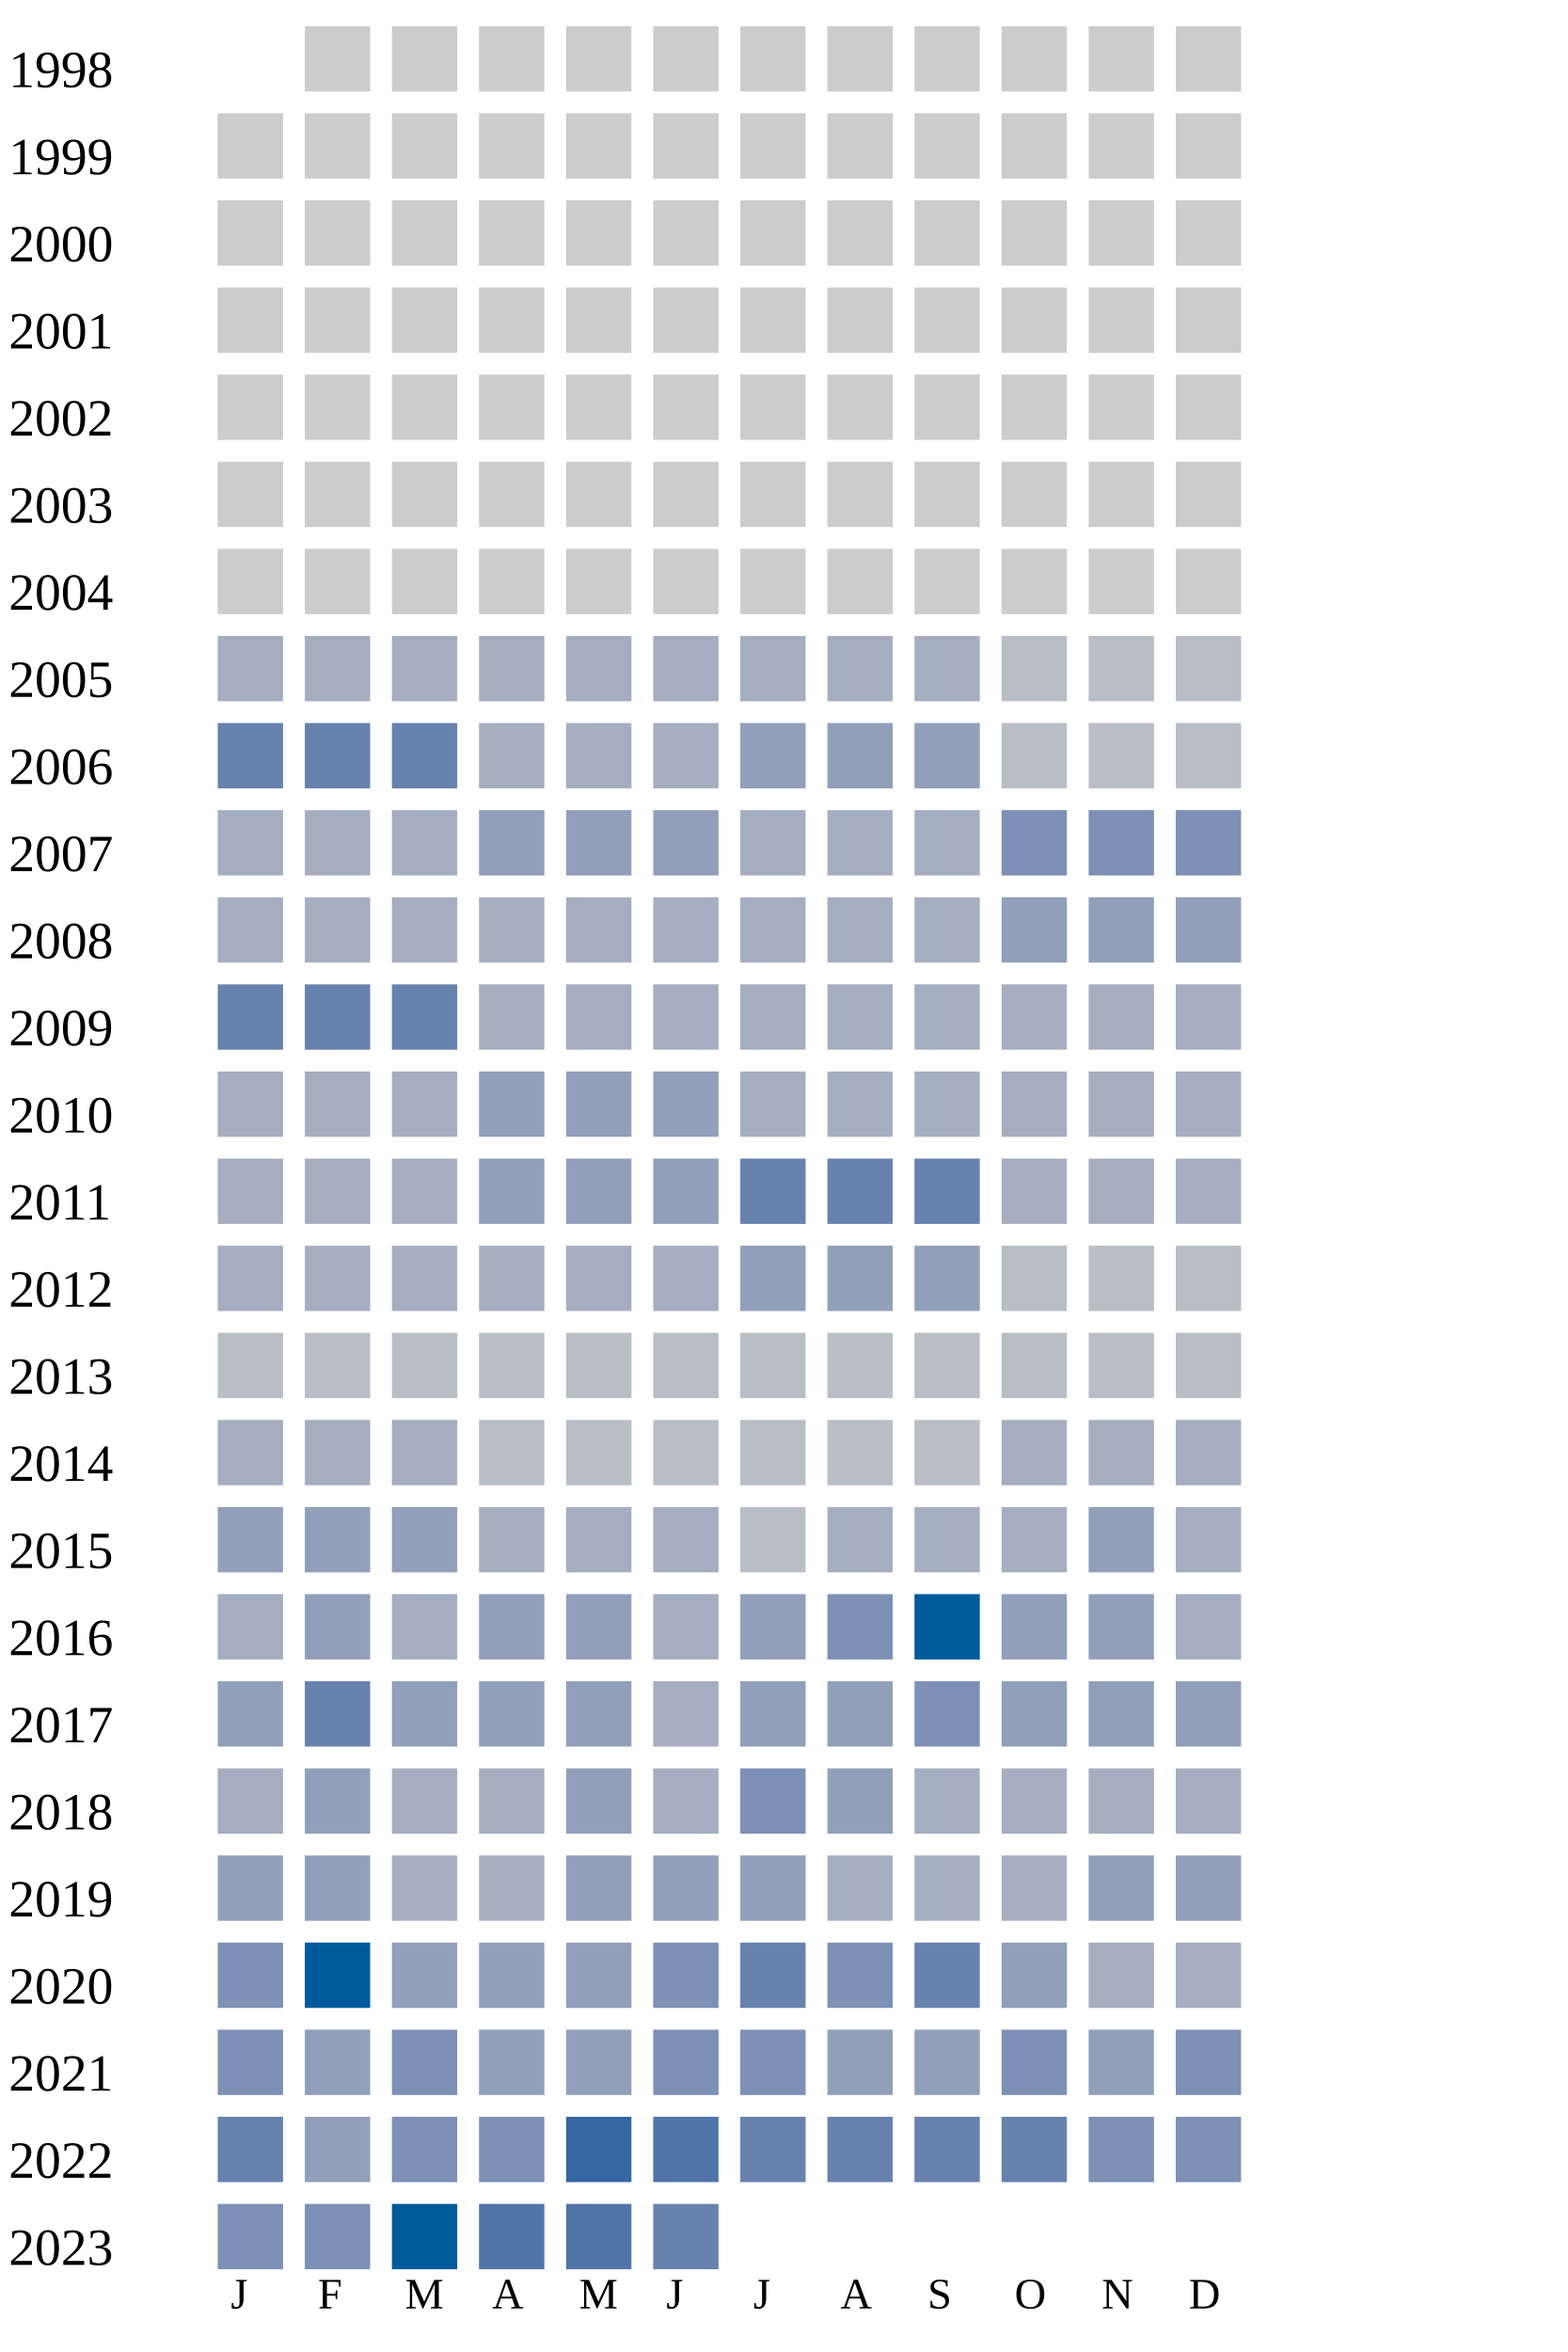
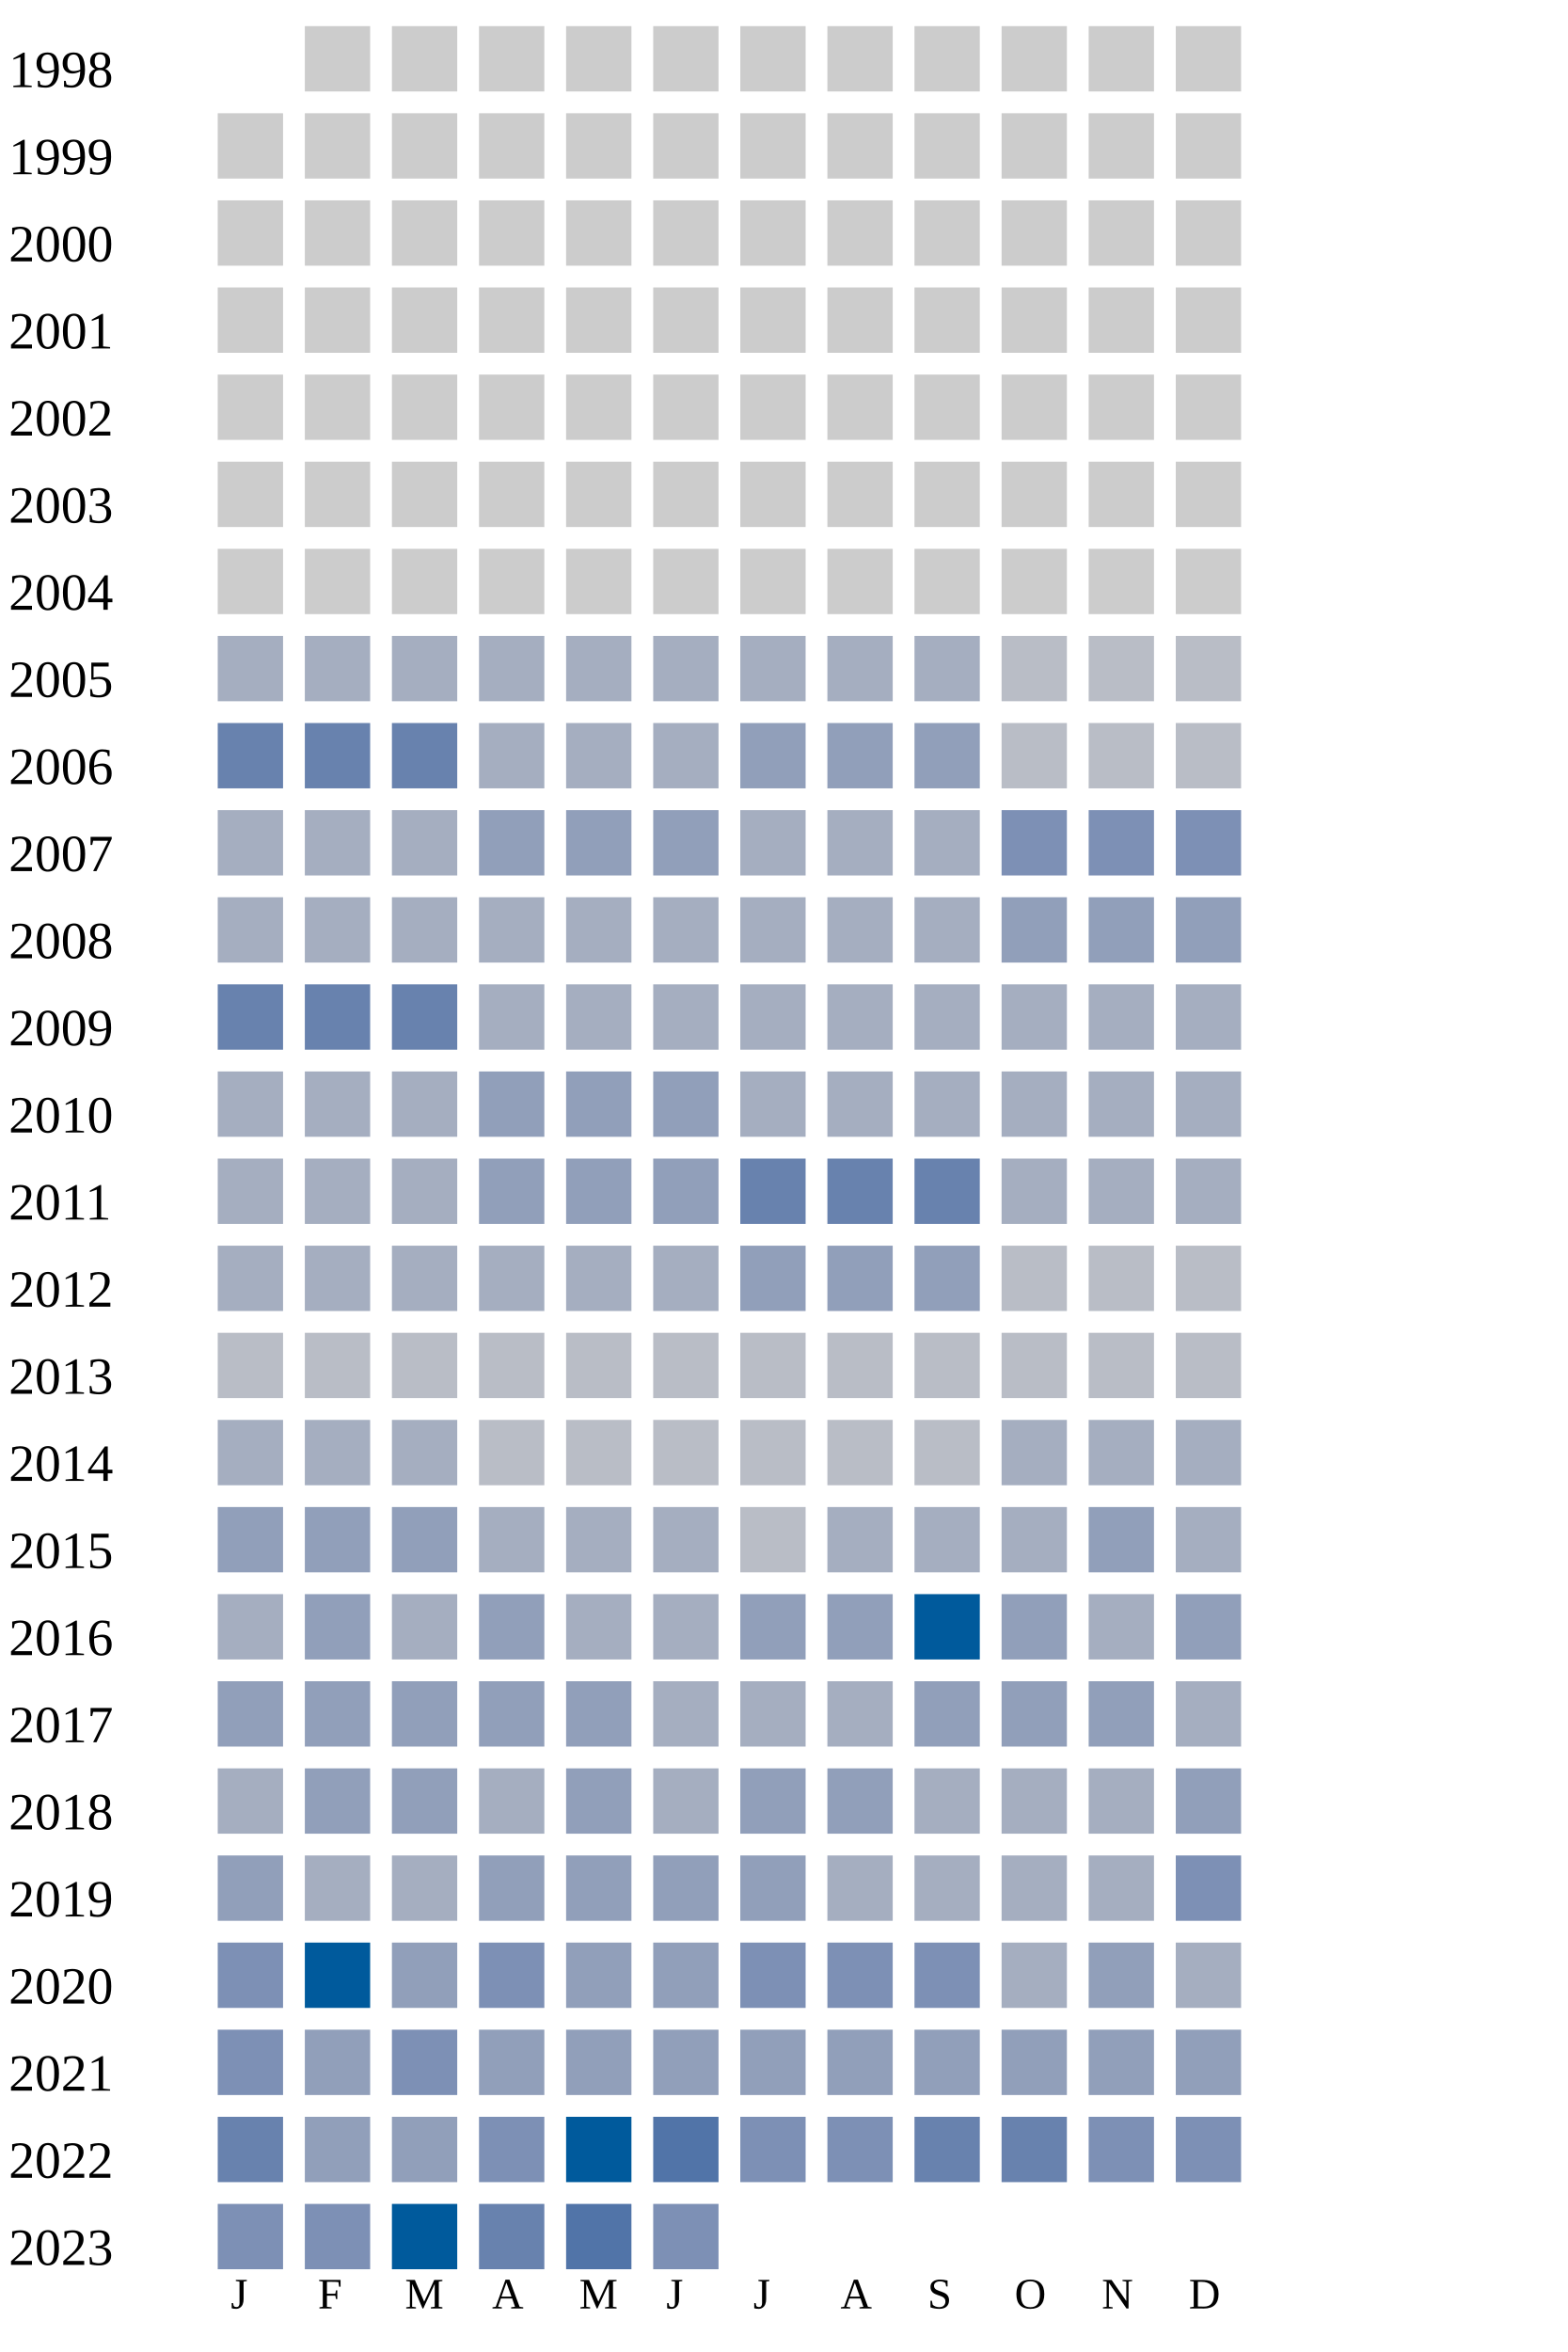
<svg xmlns="http://www.w3.org/2000/svg" width="360" height="540">
  <g transform="translate(0 0)">
    <text x="2" y="20">1998</text>
    <rect x="70" y="6" width="15" height="15" fill="#cccccc" />
    <rect x="90" y="6" width="15" height="15" fill="#cccccc" />
    <rect x="110" y="6" width="15" height="15" fill="#cccccc" />
    <rect x="130" y="6" width="15" height="15" fill="#cccccc" />
    <rect x="150" y="6" width="15" height="15" fill="#cccccc" />
    <rect x="170" y="6" width="15" height="15" fill="#cccccc" />
    <rect x="190" y="6" width="15" height="15" fill="#cccccc" />
    <rect x="210" y="6" width="15" height="15" fill="#cccccc" />
    <rect x="230" y="6" width="15" height="15" fill="#cccccc" />
    <rect x="250" y="6" width="15" height="15" fill="#cccccc" />
    <rect x="270" y="6" width="15" height="15" fill="#cccccc" />
  </g>
  <g transform="translate(0 20)">
    <text x="2" y="20">1999</text>
    <rect x="50" y="6" width="15" height="15" fill="#cccccc" />
    <rect x="70" y="6" width="15" height="15" fill="#cccccc" />
    <rect x="90" y="6" width="15" height="15" fill="#cccccc" />
    <rect x="110" y="6" width="15" height="15" fill="#cccccc" />
    <rect x="130" y="6" width="15" height="15" fill="#cccccc" />
    <rect x="150" y="6" width="15" height="15" fill="#cccccc" />
    <rect x="170" y="6" width="15" height="15" fill="#cccccc" />
    <rect x="190" y="6" width="15" height="15" fill="#cccccc" />
    <rect x="210" y="6" width="15" height="15" fill="#cccccc" />
    <rect x="230" y="6" width="15" height="15" fill="#cccccc" />
    <rect x="250" y="6" width="15" height="15" fill="#cccccc" />
    <rect x="270" y="6" width="15" height="15" fill="#cccccc" />
  </g>
  <g transform="translate(0 40)">
    <text x="2" y="20">2000</text>
    <rect x="50" y="6" width="15" height="15" fill="#cccccc" />
    <rect x="70" y="6" width="15" height="15" fill="#cccccc" />
    <rect x="90" y="6" width="15" height="15" fill="#cccccc" />
    <rect x="110" y="6" width="15" height="15" fill="#cccccc" />
    <rect x="130" y="6" width="15" height="15" fill="#cccccc" />
    <rect x="150" y="6" width="15" height="15" fill="#cccccc" />
    <rect x="170" y="6" width="15" height="15" fill="#cccccc" />
    <rect x="190" y="6" width="15" height="15" fill="#cccccc" />
    <rect x="210" y="6" width="15" height="15" fill="#cccccc" />
    <rect x="230" y="6" width="15" height="15" fill="#cccccc" />
    <rect x="250" y="6" width="15" height="15" fill="#cccccc" />
    <rect x="270" y="6" width="15" height="15" fill="#cccccc" />
  </g>
  <g transform="translate(0 60)">
    <text x="2" y="20">2001</text>
    <rect x="50" y="6" width="15" height="15" fill="#cccccc" />
    <rect x="70" y="6" width="15" height="15" fill="#cccccc" />
    <rect x="90" y="6" width="15" height="15" fill="#cccccc" />
    <rect x="110" y="6" width="15" height="15" fill="#cccccc" />
    <rect x="130" y="6" width="15" height="15" fill="#cccccc" />
    <rect x="150" y="6" width="15" height="15" fill="#cccccc" />
    <rect x="170" y="6" width="15" height="15" fill="#cccccc" />
    <rect x="190" y="6" width="15" height="15" fill="#cccccc" />
    <rect x="210" y="6" width="15" height="15" fill="#cccccc" />
    <rect x="230" y="6" width="15" height="15" fill="#cccccc" />
    <rect x="250" y="6" width="15" height="15" fill="#cccccc" />
    <rect x="270" y="6" width="15" height="15" fill="#cccccc" />
  </g>
  <g transform="translate(0 80)">
    <text x="2" y="20">2002</text>
    <rect x="50" y="6" width="15" height="15" fill="#cccccc" />
    <rect x="70" y="6" width="15" height="15" fill="#cccccc" />
    <rect x="90" y="6" width="15" height="15" fill="#cccccc" />
    <rect x="110" y="6" width="15" height="15" fill="#cccccc" />
    <rect x="130" y="6" width="15" height="15" fill="#cccccc" />
    <rect x="150" y="6" width="15" height="15" fill="#cccccc" />
    <rect x="170" y="6" width="15" height="15" fill="#cccccc" />
    <rect x="190" y="6" width="15" height="15" fill="#cccccc" />
    <rect x="210" y="6" width="15" height="15" fill="#cccccc" />
    <rect x="230" y="6" width="15" height="15" fill="#cccccc" />
    <rect x="250" y="6" width="15" height="15" fill="#cccccc" />
    <rect x="270" y="6" width="15" height="15" fill="#cccccc" />
  </g>
  <g transform="translate(0 100)">
    <text x="2" y="20">2003</text>
    <rect x="50" y="6" width="15" height="15" fill="#cccccc" />
    <rect x="70" y="6" width="15" height="15" fill="#cccccc" />
    <rect x="90" y="6" width="15" height="15" fill="#cccccc" />
    <rect x="110" y="6" width="15" height="15" fill="#cccccc" />
    <rect x="130" y="6" width="15" height="15" fill="#cccccc" />
    <rect x="150" y="6" width="15" height="15" fill="#cccccc" />
    <rect x="170" y="6" width="15" height="15" fill="#cccccc" />
    <rect x="190" y="6" width="15" height="15" fill="#cccccc" />
    <rect x="210" y="6" width="15" height="15" fill="#cccccc" />
    <rect x="230" y="6" width="15" height="15" fill="#cccccc" />
    <rect x="250" y="6" width="15" height="15" fill="#cccccc" />
    <rect x="270" y="6" width="15" height="15" fill="#cccccc" />
  </g>
  <g transform="translate(0 120)">
    <text x="2" y="20">2004</text>
    <rect x="50" y="6" width="15" height="15" fill="#cccccc" />
    <rect x="70" y="6" width="15" height="15" fill="#cccccc" />
    <rect x="90" y="6" width="15" height="15" fill="#cccccc" />
    <rect x="110" y="6" width="15" height="15" fill="#cccccc" />
    <rect x="130" y="6" width="15" height="15" fill="#cccccc" />
    <rect x="150" y="6" width="15" height="15" fill="#cccccc" />
    <rect x="170" y="6" width="15" height="15" fill="#cccccc" />
    <rect x="190" y="6" width="15" height="15" fill="#cccccc" />
    <rect x="210" y="6" width="15" height="15" fill="#cccccc" />
    <rect x="230" y="6" width="15" height="15" fill="#cccccc" />
    <rect x="250" y="6" width="15" height="15" fill="#cccccc" />
    <rect x="270" y="6" width="15" height="15" fill="#cccccc" />
  </g>
  <g transform="translate(0 140)">
    <text x="2" y="20">2005</text>
    <rect x="50" y="6" width="15" height="15" fill="#a5aec0" />
    <rect x="70" y="6" width="15" height="15" fill="#a5aec0" />
    <rect x="90" y="6" width="15" height="15" fill="#a5aec0" />
    <rect x="110" y="6" width="15" height="15" fill="#a5aec0" />
    <rect x="130" y="6" width="15" height="15" fill="#a5aec0" />
    <rect x="150" y="6" width="15" height="15" fill="#a5aec0" />
    <rect x="170" y="6" width="15" height="15" fill="#a5aec0" />
    <rect x="190" y="6" width="15" height="15" fill="#a5aec0" />
    <rect x="210" y="6" width="15" height="15" fill="#a5aec0" />
    <rect x="230" y="6" width="15" height="15" fill="#b9bdc6" />
    <rect x="250" y="6" width="15" height="15" fill="#b9bdc6" />
    <rect x="270" y="6" width="15" height="15" fill="#b9bdc6" />
  </g>
  <g transform="translate(0 160)">
    <text x="2" y="20">2006</text>
    <rect x="50" y="6" width="15" height="15" fill="#6882ae" />
    <rect x="70" y="6" width="15" height="15" fill="#6882ae" />
    <rect x="90" y="6" width="15" height="15" fill="#6882ae" />
    <rect x="110" y="6" width="15" height="15" fill="#a5aec0" />
    <rect x="130" y="6" width="15" height="15" fill="#a5aec0" />
    <rect x="150" y="6" width="15" height="15" fill="#a5aec0" />
    <rect x="170" y="6" width="15" height="15" fill="#919fba" />
    <rect x="190" y="6" width="15" height="15" fill="#919fba" />
    <rect x="210" y="6" width="15" height="15" fill="#919fba" />
    <rect x="230" y="6" width="15" height="15" fill="#b9bdc6" />
    <rect x="250" y="6" width="15" height="15" fill="#b9bdc6" />
    <rect x="270" y="6" width="15" height="15" fill="#b9bdc6" />
  </g>
  <g transform="translate(0 180)">
    <text x="2" y="20">2007</text>
    <rect x="50" y="6" width="15" height="15" fill="#a5aec0" />
    <rect x="70" y="6" width="15" height="15" fill="#a5aec0" />
    <rect x="90" y="6" width="15" height="15" fill="#a5aec0" />
    <rect x="110" y="6" width="15" height="15" fill="#919fba" />
    <rect x="130" y="6" width="15" height="15" fill="#919fba" />
    <rect x="150" y="6" width="15" height="15" fill="#919fba" />
    <rect x="170" y="6" width="15" height="15" fill="#a5aec0" />
    <rect x="190" y="6" width="15" height="15" fill="#a5aec0" />
    <rect x="210" y="6" width="15" height="15" fill="#a5aec0" />
    <rect x="230" y="6" width="15" height="15" fill="#7d90b5" />
    <rect x="250" y="6" width="15" height="15" fill="#7d90b5" />
    <rect x="270" y="6" width="15" height="15" fill="#7d90b5" />
  </g>
  <g transform="translate(0 200)">
    <text x="2" y="20">2008</text>
    <rect x="50" y="6" width="15" height="15" fill="#a5aec0" />
    <rect x="70" y="6" width="15" height="15" fill="#a5aec0" />
    <rect x="90" y="6" width="15" height="15" fill="#a5aec0" />
    <rect x="110" y="6" width="15" height="15" fill="#a5aec0" />
    <rect x="130" y="6" width="15" height="15" fill="#a5aec0" />
    <rect x="150" y="6" width="15" height="15" fill="#a5aec0" />
    <rect x="170" y="6" width="15" height="15" fill="#a5aec0" />
    <rect x="190" y="6" width="15" height="15" fill="#a5aec0" />
    <rect x="210" y="6" width="15" height="15" fill="#a5aec0" />
    <rect x="230" y="6" width="15" height="15" fill="#919fba" />
    <rect x="250" y="6" width="15" height="15" fill="#919fba" />
    <rect x="270" y="6" width="15" height="15" fill="#919fba" />
  </g>
  <g transform="translate(0 220)">
    <text x="2" y="20">2009</text>
    <rect x="50" y="6" width="15" height="15" fill="#6882ae" />
    <rect x="70" y="6" width="15" height="15" fill="#6882ae" />
    <rect x="90" y="6" width="15" height="15" fill="#6882ae" />
    <rect x="110" y="6" width="15" height="15" fill="#a5aec0" />
    <rect x="130" y="6" width="15" height="15" fill="#a5aec0" />
    <rect x="150" y="6" width="15" height="15" fill="#a5aec0" />
    <rect x="170" y="6" width="15" height="15" fill="#a5aec0" />
    <rect x="190" y="6" width="15" height="15" fill="#a5aec0" />
    <rect x="210" y="6" width="15" height="15" fill="#a5aec0" />
    <rect x="230" y="6" width="15" height="15" fill="#a5aec0" />
    <rect x="250" y="6" width="15" height="15" fill="#a5aec0" />
    <rect x="270" y="6" width="15" height="15" fill="#a5aec0" />
  </g>
  <g transform="translate(0 240)">
    <text x="2" y="20">2010</text>
    <rect x="50" y="6" width="15" height="15" fill="#a5aec0" />
    <rect x="70" y="6" width="15" height="15" fill="#a5aec0" />
    <rect x="90" y="6" width="15" height="15" fill="#a5aec0" />
    <rect x="110" y="6" width="15" height="15" fill="#919fba" />
    <rect x="130" y="6" width="15" height="15" fill="#919fba" />
    <rect x="150" y="6" width="15" height="15" fill="#919fba" />
    <rect x="170" y="6" width="15" height="15" fill="#a5aec0" />
    <rect x="190" y="6" width="15" height="15" fill="#a5aec0" />
    <rect x="210" y="6" width="15" height="15" fill="#a5aec0" />
    <rect x="230" y="6" width="15" height="15" fill="#a5aec0" />
    <rect x="250" y="6" width="15" height="15" fill="#a5aec0" />
    <rect x="270" y="6" width="15" height="15" fill="#a5aec0" />
  </g>
  <g transform="translate(0 260)">
    <text x="2" y="20">2011</text>
    <rect x="50" y="6" width="15" height="15" fill="#a5aec0" />
    <rect x="70" y="6" width="15" height="15" fill="#a5aec0" />
    <rect x="90" y="6" width="15" height="15" fill="#a5aec0" />
    <rect x="110" y="6" width="15" height="15" fill="#919fba" />
    <rect x="130" y="6" width="15" height="15" fill="#919fba" />
    <rect x="150" y="6" width="15" height="15" fill="#919fba" />
    <rect x="170" y="6" width="15" height="15" fill="#6882ae" />
    <rect x="190" y="6" width="15" height="15" fill="#6882ae" />
    <rect x="210" y="6" width="15" height="15" fill="#6882ae" />
    <rect x="230" y="6" width="15" height="15" fill="#a5aec0" />
    <rect x="250" y="6" width="15" height="15" fill="#a5aec0" />
    <rect x="270" y="6" width="15" height="15" fill="#a5aec0" />
  </g>
  <g transform="translate(0 280)">
    <text x="2" y="20">2012</text>
    <rect x="50" y="6" width="15" height="15" fill="#a5aec0" />
    <rect x="70" y="6" width="15" height="15" fill="#a5aec0" />
    <rect x="90" y="6" width="15" height="15" fill="#a5aec0" />
    <rect x="110" y="6" width="15" height="15" fill="#a5aec0" />
    <rect x="130" y="6" width="15" height="15" fill="#a5aec0" />
    <rect x="150" y="6" width="15" height="15" fill="#a5aec0" />
    <rect x="170" y="6" width="15" height="15" fill="#919fba" />
    <rect x="190" y="6" width="15" height="15" fill="#919fba" />
    <rect x="210" y="6" width="15" height="15" fill="#919fba" />
    <rect x="230" y="6" width="15" height="15" fill="#b9bdc6" />
    <rect x="250" y="6" width="15" height="15" fill="#b9bdc6" />
    <rect x="270" y="6" width="15" height="15" fill="#b9bdc6" />
  </g>
  <g transform="translate(0 300)">
    <text x="2" y="20">2013</text>
    <rect x="50" y="6" width="15" height="15" fill="#b9bdc6" />
    <rect x="70" y="6" width="15" height="15" fill="#b9bdc6" />
    <rect x="90" y="6" width="15" height="15" fill="#b9bdc6" />
    <rect x="110" y="6" width="15" height="15" fill="#b9bdc6" />
    <rect x="130" y="6" width="15" height="15" fill="#b9bdc6" />
    <rect x="150" y="6" width="15" height="15" fill="#b9bdc6" />
    <rect x="170" y="6" width="15" height="15" fill="#b9bdc6" />
    <rect x="190" y="6" width="15" height="15" fill="#b9bdc6" />
    <rect x="210" y="6" width="15" height="15" fill="#b9bdc6" />
    <rect x="230" y="6" width="15" height="15" fill="#b9bdc6" />
    <rect x="250" y="6" width="15" height="15" fill="#b9bdc6" />
    <rect x="270" y="6" width="15" height="15" fill="#b9bdc6" />
  </g>
  <g transform="translate(0 320)">
    <text x="2" y="20">2014</text>
    <rect x="50" y="6" width="15" height="15" fill="#a5aec0" />
    <rect x="70" y="6" width="15" height="15" fill="#a5aec0" />
    <rect x="90" y="6" width="15" height="15" fill="#a5aec0" />
    <rect x="110" y="6" width="15" height="15" fill="#b9bdc6" />
    <rect x="130" y="6" width="15" height="15" fill="#b9bdc6" />
    <rect x="150" y="6" width="15" height="15" fill="#b9bdc6" />
    <rect x="170" y="6" width="15" height="15" fill="#b9bdc6" />
    <rect x="190" y="6" width="15" height="15" fill="#b9bdc6" />
    <rect x="210" y="6" width="15" height="15" fill="#b9bdc6" />
    <rect x="230" y="6" width="15" height="15" fill="#a5aec0" />
    <rect x="250" y="6" width="15" height="15" fill="#a5aec0" />
    <rect x="270" y="6" width="15" height="15" fill="#a5aec0" />
  </g>
  <g transform="translate(0 340)">
    <text x="2" y="20">2015</text>
    <rect x="50" y="6" width="15" height="15" fill="#919fba" />
    <rect x="70" y="6" width="15" height="15" fill="#919fba" />
    <rect x="90" y="6" width="15" height="15" fill="#919fba" />
    <rect x="110" y="6" width="15" height="15" fill="#a5aec0" />
    <rect x="130" y="6" width="15" height="15" fill="#a5aec0" />
    <rect x="150" y="6" width="15" height="15" fill="#a5aec0" />
    <rect x="170" y="6" width="15" height="15" fill="#b9bdc6" />
    <rect x="190" y="6" width="15" height="15" fill="#a5aec0" />
    <rect x="210" y="6" width="15" height="15" fill="#a5aec0" />
    <rect x="230" y="6" width="15" height="15" fill="#a5aec0" />
    <rect x="250" y="6" width="15" height="15" fill="#919fba" />
    <rect x="270" y="6" width="15" height="15" fill="#a5aec0" />
  </g>
  <g transform="translate(0 360)">
    <text x="2" y="20">2016</text>
    <rect x="50" y="6" width="15" height="15" fill="#a5aec0" />
    <rect x="70" y="6" width="15" height="15" fill="#919fba" />
    <rect x="90" y="6" width="15" height="15" fill="#a5aec0" />
    <rect x="110" y="6" width="15" height="15" fill="#919fba" />
-     <rect x="130" y="6" width="15" height="15" fill="#919fba" />
-     <rect x="150" y="6" width="15" height="15" fill="#a5aec0" />
-     <rect x="170" y="6" width="15" height="15" fill="#919fba" />
-     <rect x="190" y="6" width="15" height="15" fill="#7d90b5" />
+     <rect x="130" y="6" width="15" height="15" fill="#a5aec0" />
+     <rect x="150" y="6" width="15" height="15" fill="#a5aec0" />
+     <rect x="170" y="6" width="15" height="15" fill="#919fba" />
+     <rect x="190" y="6" width="15" height="15" fill="#919fba" />
    <rect x="210" y="6" width="15" height="15" fill="#005a9c" />
    <rect x="230" y="6" width="15" height="15" fill="#919fba" />
-     <rect x="250" y="6" width="15" height="15" fill="#919fba" />
-     <rect x="270" y="6" width="15" height="15" fill="#a5aec0" />
+     <rect x="250" y="6" width="15" height="15" fill="#a5aec0" />
+     <rect x="270" y="6" width="15" height="15" fill="#919fba" />
  </g>
  <g transform="translate(0 380)">
    <text x="2" y="20">2017</text>
    <rect x="50" y="6" width="15" height="15" fill="#919fba" />
-     <rect x="70" y="6" width="15" height="15" fill="#6882ae" />
+     <rect x="70" y="6" width="15" height="15" fill="#919fba" />
    <rect x="90" y="6" width="15" height="15" fill="#919fba" />
    <rect x="110" y="6" width="15" height="15" fill="#919fba" />
    <rect x="130" y="6" width="15" height="15" fill="#919fba" />
    <rect x="150" y="6" width="15" height="15" fill="#a5aec0" />
-     <rect x="170" y="6" width="15" height="15" fill="#919fba" />
-     <rect x="190" y="6" width="15" height="15" fill="#919fba" />
-     <rect x="210" y="6" width="15" height="15" fill="#7d90b5" />
+     <rect x="170" y="6" width="15" height="15" fill="#a5aec0" />
+     <rect x="190" y="6" width="15" height="15" fill="#a5aec0" />
+     <rect x="210" y="6" width="15" height="15" fill="#919fba" />
    <rect x="230" y="6" width="15" height="15" fill="#919fba" />
    <rect x="250" y="6" width="15" height="15" fill="#919fba" />
-     <rect x="270" y="6" width="15" height="15" fill="#919fba" />
+     <rect x="270" y="6" width="15" height="15" fill="#a5aec0" />
  </g>
  <g transform="translate(0 400)">
    <text x="2" y="20">2018</text>
    <rect x="50" y="6" width="15" height="15" fill="#a5aec0" />
    <rect x="70" y="6" width="15" height="15" fill="#919fba" />
-     <rect x="90" y="6" width="15" height="15" fill="#a5aec0" />
-     <rect x="110" y="6" width="15" height="15" fill="#a5aec0" />
-     <rect x="130" y="6" width="15" height="15" fill="#919fba" />
-     <rect x="150" y="6" width="15" height="15" fill="#a5aec0" />
-     <rect x="170" y="6" width="15" height="15" fill="#7d90b5" />
+     <rect x="90" y="6" width="15" height="15" fill="#919fba" />
+     <rect x="110" y="6" width="15" height="15" fill="#a5aec0" />
+     <rect x="130" y="6" width="15" height="15" fill="#919fba" />
+     <rect x="150" y="6" width="15" height="15" fill="#a5aec0" />
+     <rect x="170" y="6" width="15" height="15" fill="#919fba" />
    <rect x="190" y="6" width="15" height="15" fill="#919fba" />
    <rect x="210" y="6" width="15" height="15" fill="#a5aec0" />
    <rect x="230" y="6" width="15" height="15" fill="#a5aec0" />
    <rect x="250" y="6" width="15" height="15" fill="#a5aec0" />
-     <rect x="270" y="6" width="15" height="15" fill="#a5aec0" />
+     <rect x="270" y="6" width="15" height="15" fill="#919fba" />
  </g>
  <g transform="translate(0 420)">
    <text x="2" y="20">2019</text>
    <rect x="50" y="6" width="15" height="15" fill="#919fba" />
-     <rect x="70" y="6" width="15" height="15" fill="#919fba" />
-     <rect x="90" y="6" width="15" height="15" fill="#a5aec0" />
-     <rect x="110" y="6" width="15" height="15" fill="#a5aec0" />
-     <rect x="130" y="6" width="15" height="15" fill="#919fba" />
-     <rect x="150" y="6" width="15" height="15" fill="#919fba" />
-     <rect x="170" y="6" width="15" height="15" fill="#919fba" />
-     <rect x="190" y="6" width="15" height="15" fill="#a5aec0" />
-     <rect x="210" y="6" width="15" height="15" fill="#a5aec0" />
-     <rect x="230" y="6" width="15" height="15" fill="#a5aec0" />
-     <rect x="250" y="6" width="15" height="15" fill="#919fba" />
-     <rect x="270" y="6" width="15" height="15" fill="#919fba" />
+     <rect x="70" y="6" width="15" height="15" fill="#a5aec0" />
+     <rect x="90" y="6" width="15" height="15" fill="#a5aec0" />
+     <rect x="110" y="6" width="15" height="15" fill="#919fba" />
+     <rect x="130" y="6" width="15" height="15" fill="#919fba" />
+     <rect x="150" y="6" width="15" height="15" fill="#919fba" />
+     <rect x="170" y="6" width="15" height="15" fill="#919fba" />
+     <rect x="190" y="6" width="15" height="15" fill="#a5aec0" />
+     <rect x="210" y="6" width="15" height="15" fill="#a5aec0" />
+     <rect x="230" y="6" width="15" height="15" fill="#a5aec0" />
+     <rect x="250" y="6" width="15" height="15" fill="#a5aec0" />
+     <rect x="270" y="6" width="15" height="15" fill="#7d90b5" />
  </g>
  <g transform="translate(0 440)">
    <text x="2" y="20">2020</text>
    <rect x="50" y="6" width="15" height="15" fill="#7d90b5" />
    <rect x="70" y="6" width="15" height="15" fill="#005a9c" />
    <rect x="90" y="6" width="15" height="15" fill="#919fba" />
-     <rect x="110" y="6" width="15" height="15" fill="#919fba" />
-     <rect x="130" y="6" width="15" height="15" fill="#919fba" />
-     <rect x="150" y="6" width="15" height="15" fill="#7d90b5" />
-     <rect x="170" y="6" width="15" height="15" fill="#6882ae" />
+     <rect x="110" y="6" width="15" height="15" fill="#7d90b5" />
+     <rect x="130" y="6" width="15" height="15" fill="#919fba" />
+     <rect x="150" y="6" width="15" height="15" fill="#919fba" />
+     <rect x="170" y="6" width="15" height="15" fill="#7d90b5" />
    <rect x="190" y="6" width="15" height="15" fill="#7d90b5" />
-     <rect x="210" y="6" width="15" height="15" fill="#6882ae" />
-     <rect x="230" y="6" width="15" height="15" fill="#919fba" />
-     <rect x="250" y="6" width="15" height="15" fill="#a5aec0" />
+     <rect x="210" y="6" width="15" height="15" fill="#7d90b5" />
+     <rect x="230" y="6" width="15" height="15" fill="#a5aec0" />
+     <rect x="250" y="6" width="15" height="15" fill="#919fba" />
    <rect x="270" y="6" width="15" height="15" fill="#a5aec0" />
  </g>
  <g transform="translate(0 460)">
    <text x="2" y="20">2021</text>
    <rect x="50" y="6" width="15" height="15" fill="#7d90b5" />
    <rect x="70" y="6" width="15" height="15" fill="#919fba" />
    <rect x="90" y="6" width="15" height="15" fill="#7d90b5" />
    <rect x="110" y="6" width="15" height="15" fill="#919fba" />
    <rect x="130" y="6" width="15" height="15" fill="#919fba" />
-     <rect x="150" y="6" width="15" height="15" fill="#7d90b5" />
-     <rect x="170" y="6" width="15" height="15" fill="#7d90b5" />
+     <rect x="150" y="6" width="15" height="15" fill="#919fba" />
+     <rect x="170" y="6" width="15" height="15" fill="#919fba" />
    <rect x="190" y="6" width="15" height="15" fill="#919fba" />
    <rect x="210" y="6" width="15" height="15" fill="#919fba" />
-     <rect x="230" y="6" width="15" height="15" fill="#7d90b5" />
+     <rect x="230" y="6" width="15" height="15" fill="#919fba" />
    <rect x="250" y="6" width="15" height="15" fill="#919fba" />
-     <rect x="270" y="6" width="15" height="15" fill="#7d90b5" />
+     <rect x="270" y="6" width="15" height="15" fill="#919fba" />
  </g>
  <g transform="translate(0 480)">
    <text x="2" y="20">2022</text>
    <rect x="50" y="6" width="15" height="15" fill="#6882ae" />
    <rect x="70" y="6" width="15" height="15" fill="#919fba" />
-     <rect x="90" y="6" width="15" height="15" fill="#7d90b5" />
+     <rect x="90" y="6" width="15" height="15" fill="#919fba" />
    <rect x="110" y="6" width="15" height="15" fill="#7d90b5" />
-     <rect x="130" y="6" width="15" height="15" fill="#3667a2" />
+     <rect x="130" y="6" width="15" height="15" fill="#005a9c" />
    <rect x="150" y="6" width="15" height="15" fill="#5174a8" />
-     <rect x="170" y="6" width="15" height="15" fill="#6882ae" />
-     <rect x="190" y="6" width="15" height="15" fill="#6882ae" />
+     <rect x="170" y="6" width="15" height="15" fill="#7d90b5" />
+     <rect x="190" y="6" width="15" height="15" fill="#7d90b5" />
    <rect x="210" y="6" width="15" height="15" fill="#6882ae" />
    <rect x="230" y="6" width="15" height="15" fill="#6882ae" />
    <rect x="250" y="6" width="15" height="15" fill="#7d90b5" />
    <rect x="270" y="6" width="15" height="15" fill="#7d90b5" />
  </g>
  <g transform="translate(0 500)">
    <text x="2" y="20">2023</text>
    <rect x="50" y="6" width="15" height="15" fill="#7d90b5" />
    <rect x="70" y="6" width="15" height="15" fill="#7d90b5" />
    <rect x="90" y="6" width="15" height="15" fill="#005a9c" />
-     <rect x="110" y="6" width="15" height="15" fill="#5174a8" />
+     <rect x="110" y="6" width="15" height="15" fill="#6882ae" />
    <rect x="130" y="6" width="15" height="15" fill="#5174a8" />
-     <rect x="150" y="6" width="15" height="15" fill="#6882ae" />
+     <rect x="150" y="6" width="15" height="15" fill="#7d90b5" />
  </g>
  <text style="font-size: 10px; text-align: center" x="53" y="530">J</text>
  <text style="font-size: 10px; text-align: center" x="73" y="530">F</text>
  <text style="font-size: 10px; text-align: center" x="93" y="530">M</text>
  <text style="font-size: 10px; text-align: center" x="113" y="530">A</text>
  <text style="font-size: 10px; text-align: center" x="133" y="530">M</text>
  <text style="font-size: 10px; text-align: center" x="153" y="530">J</text>
  <text style="font-size: 10px; text-align: center" x="173" y="530">J</text>
  <text style="font-size: 10px; text-align: center" x="193" y="530">A</text>
  <text style="font-size: 10px; text-align: center" x="213" y="530">S</text>
  <text style="font-size: 10px; text-align: center" x="233" y="530">O</text>
  <text style="font-size: 10px; text-align: center" x="253" y="530">N</text>
  <text style="font-size: 10px; text-align: center" x="273" y="530">D</text>
  <text style="font-size: 10px;" x="155" y="549">Less</text>
  <rect fill="#b9bdc6" width="10" height="10" x="180" y="540" />
  <rect fill="#919fba" width="10" height="10" x="195" y="540" />
  <rect fill="#6882ae" width="10" height="10" x="210" y="540" />
  <rect fill="#005a9c" width="10" height="10" x="225" y="540" />
  <text x="240" y="549" style="font-size: 10px;">More</text>
</svg>
